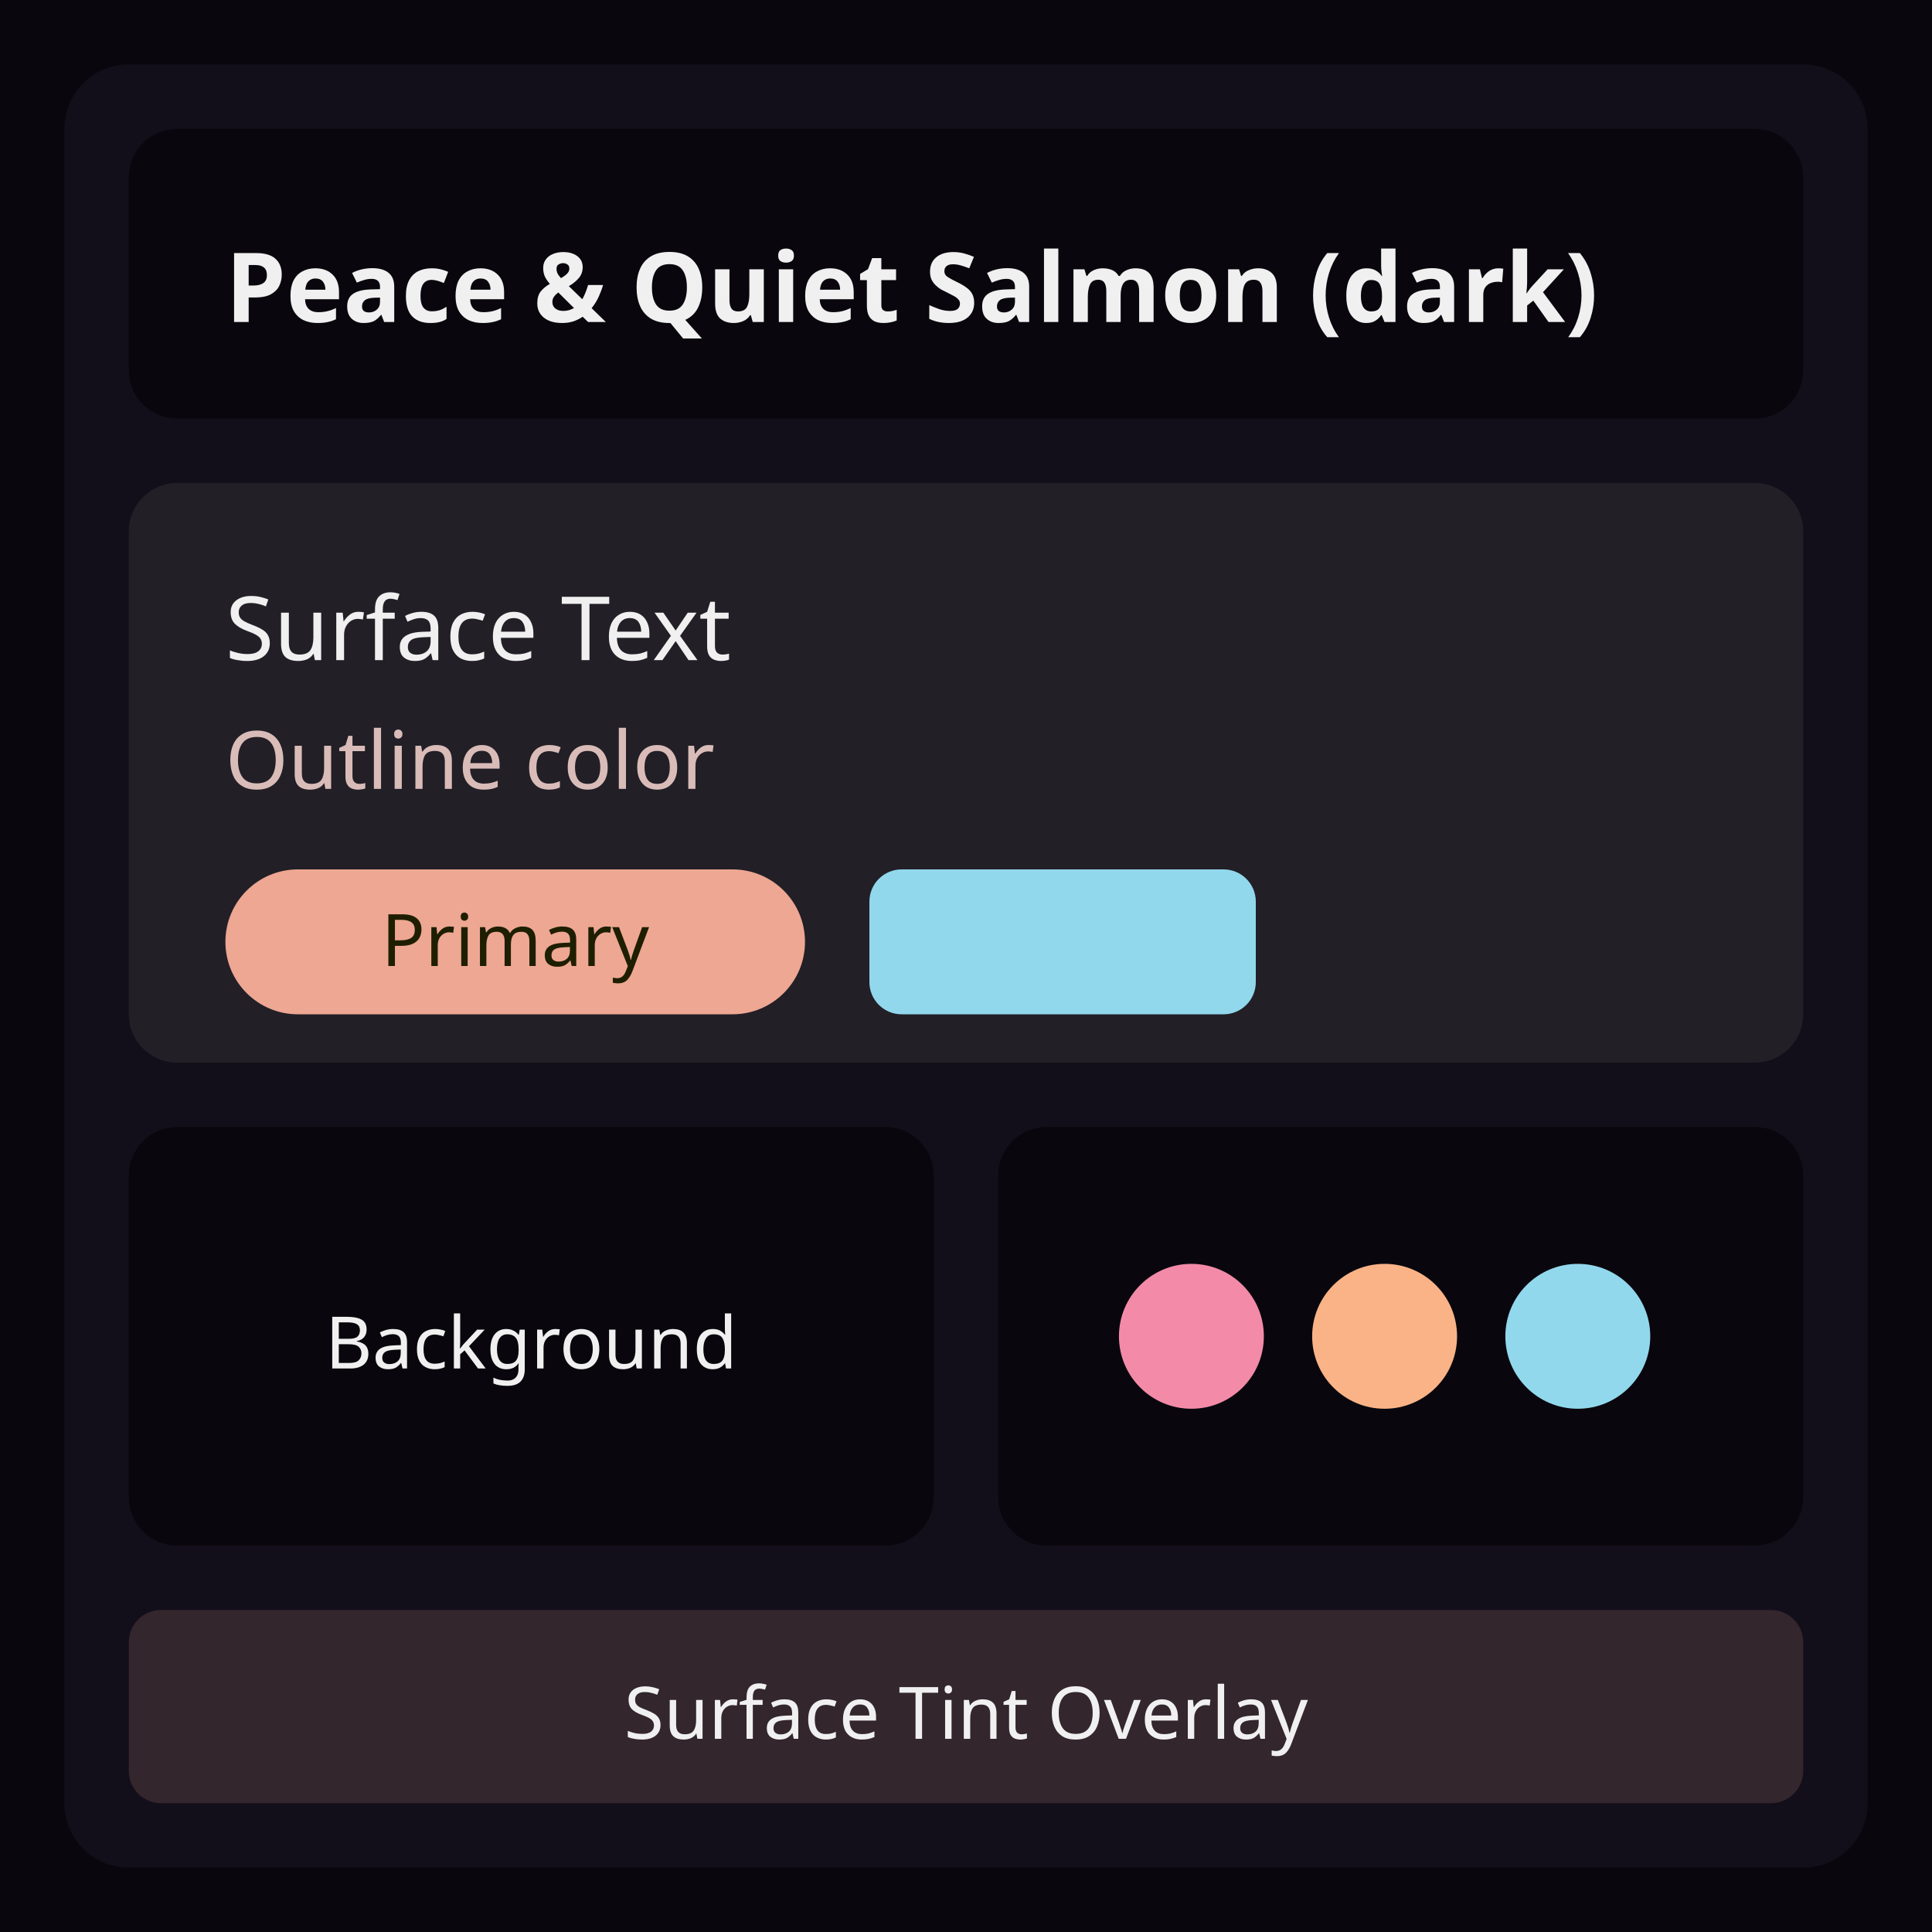
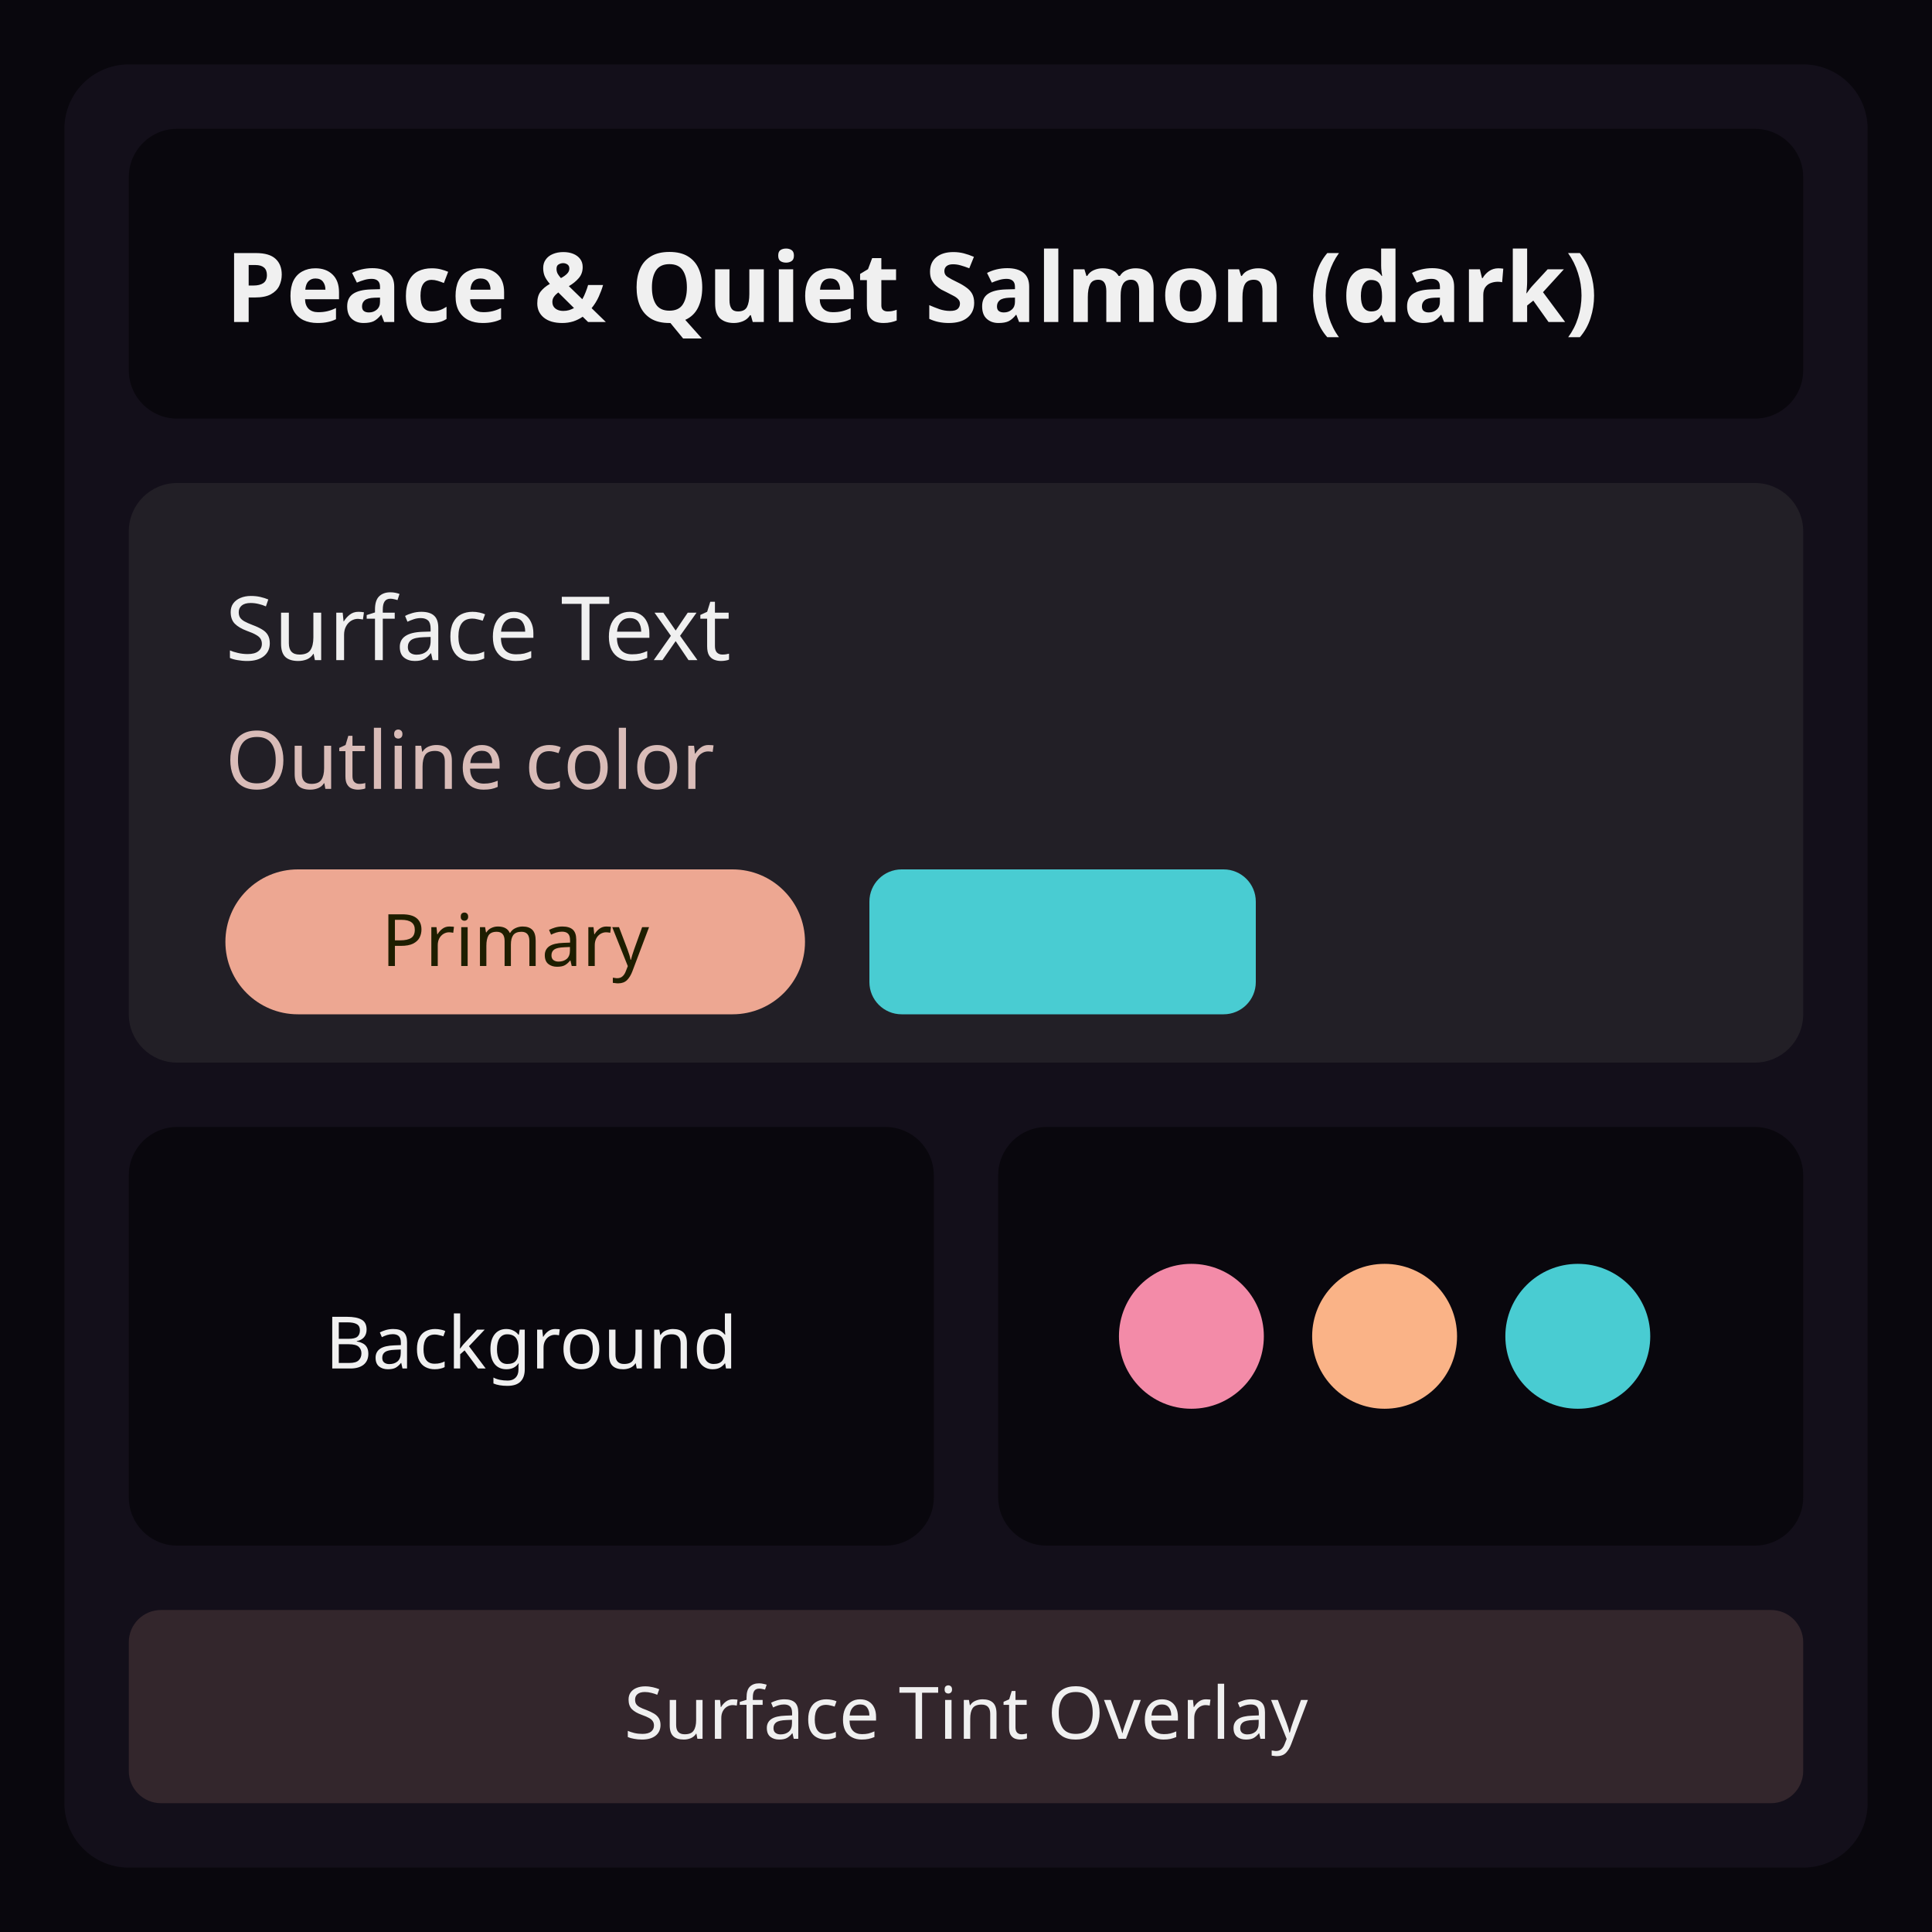
<svg xmlns="http://www.w3.org/2000/svg" width="240" height="240" viewBox="0 0 240 240">
  <g transform="translate(0, 0)">
    <rect width="240" height="240" fill="#09070d" />
    <rect x="8" y="8" width="224" height="224" rx="8" fill="#130f1a" />
    <rect x="16" y="16" width="208" height="36" rx="6" fill="#09070d" />
    <text x="28" y="40" font-family="system-ui, sans-serif" font-size="12" font-weight="600" fill="#f0f0f0">Peace &amp; Quiet Salmon (dark)</text>
    <rect x="16" y="60" width="208" height="72" rx="6" fill="#221f26" />
    <text x="28" y="82" font-family="system-ui, sans-serif" font-size="11" fill="#f0f0f0">Surface Text</text>
    <text x="28" y="98" font-family="system-ui, sans-serif" font-size="10" fill="#d9bcb8">Outline color</text>
    <rect x="28" y="108" width="72" height="18" rx="9" fill="#eda792" />
    <text x="64" y="120" font-family="system-ui, sans-serif" font-size="9" text-anchor="middle" fill="#1e1e00">Primary</text>
-     <rect x="108" y="108" width="48" height="18" rx="4" fill="#92d8ed" />
+     <rect x="108" y="108" width="48" height="18" rx="4" fill="#49ccd2" />
    <rect x="16" y="140" width="100" height="52" rx="6" fill="#09070d" />
    <rect x="24" y="148" width="84" height="36" rx="4" fill="#09070d" />
    <text x="66" y="170" font-family="system-ui, sans-serif" font-size="9" text-anchor="middle" fill="#f0f0f0">Background</text>
    <rect x="124" y="140" width="100" height="52" rx="6" fill="#09070d" />
    <circle cx="148" cy="166" r="9" fill="#f38ba8" />
    <circle cx="172" cy="166" r="9" fill="#fab387" />
-     <circle cx="196" cy="166" r="9" fill="#92d8ed" />
+     <circle cx="196" cy="166" r="9" fill="#49ccd2" />
    <rect x="16" y="200" width="208" height="24" rx="4" fill="#eda792" opacity="0.15" />
    <text x="120" y="216" font-family="system-ui, sans-serif" font-size="9" text-anchor="middle" fill="#f0f0f0">Surface Tint Overlay</text>
  </g>
</svg>
